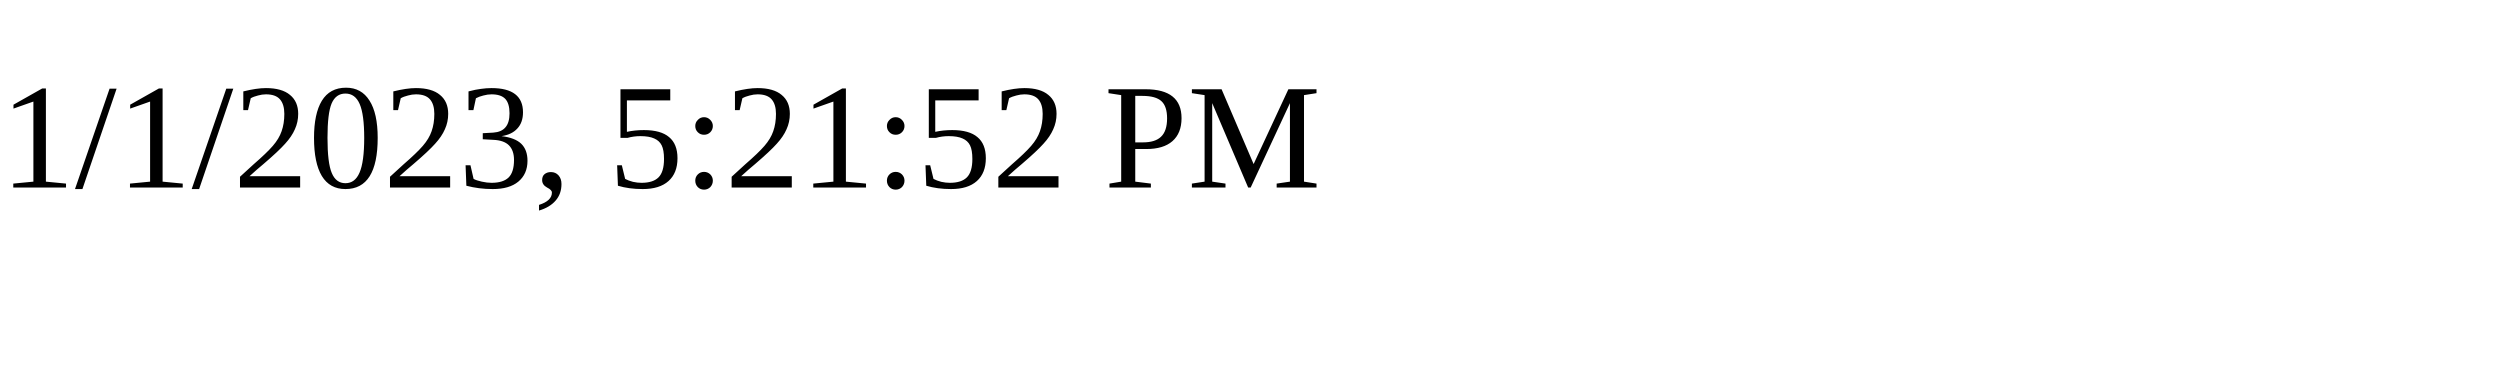
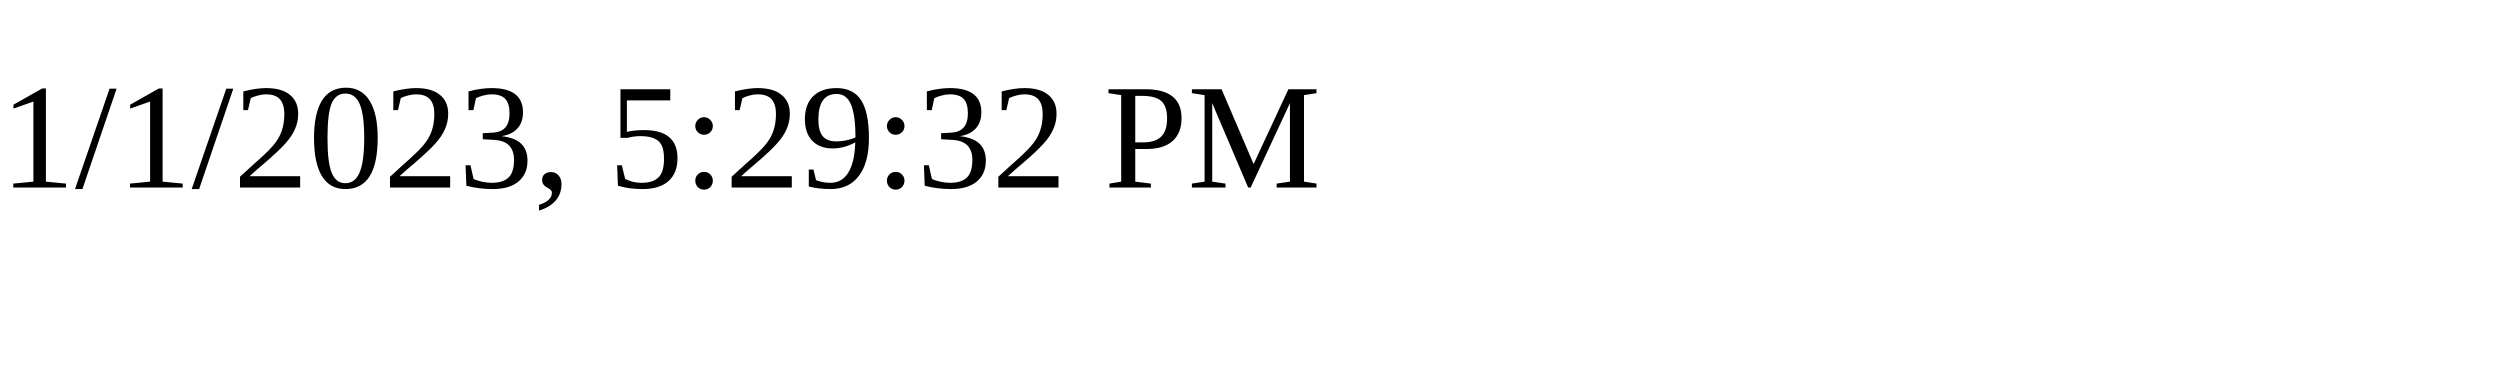
<svg xmlns="http://www.w3.org/2000/svg" height="30" width="200">
-   <text x="0" y="15">1/1/2023, 5:21:52 PM</text>
+   <text x="0" y="15">1/1/2023, 5:29:32 PM</text>
</svg>
